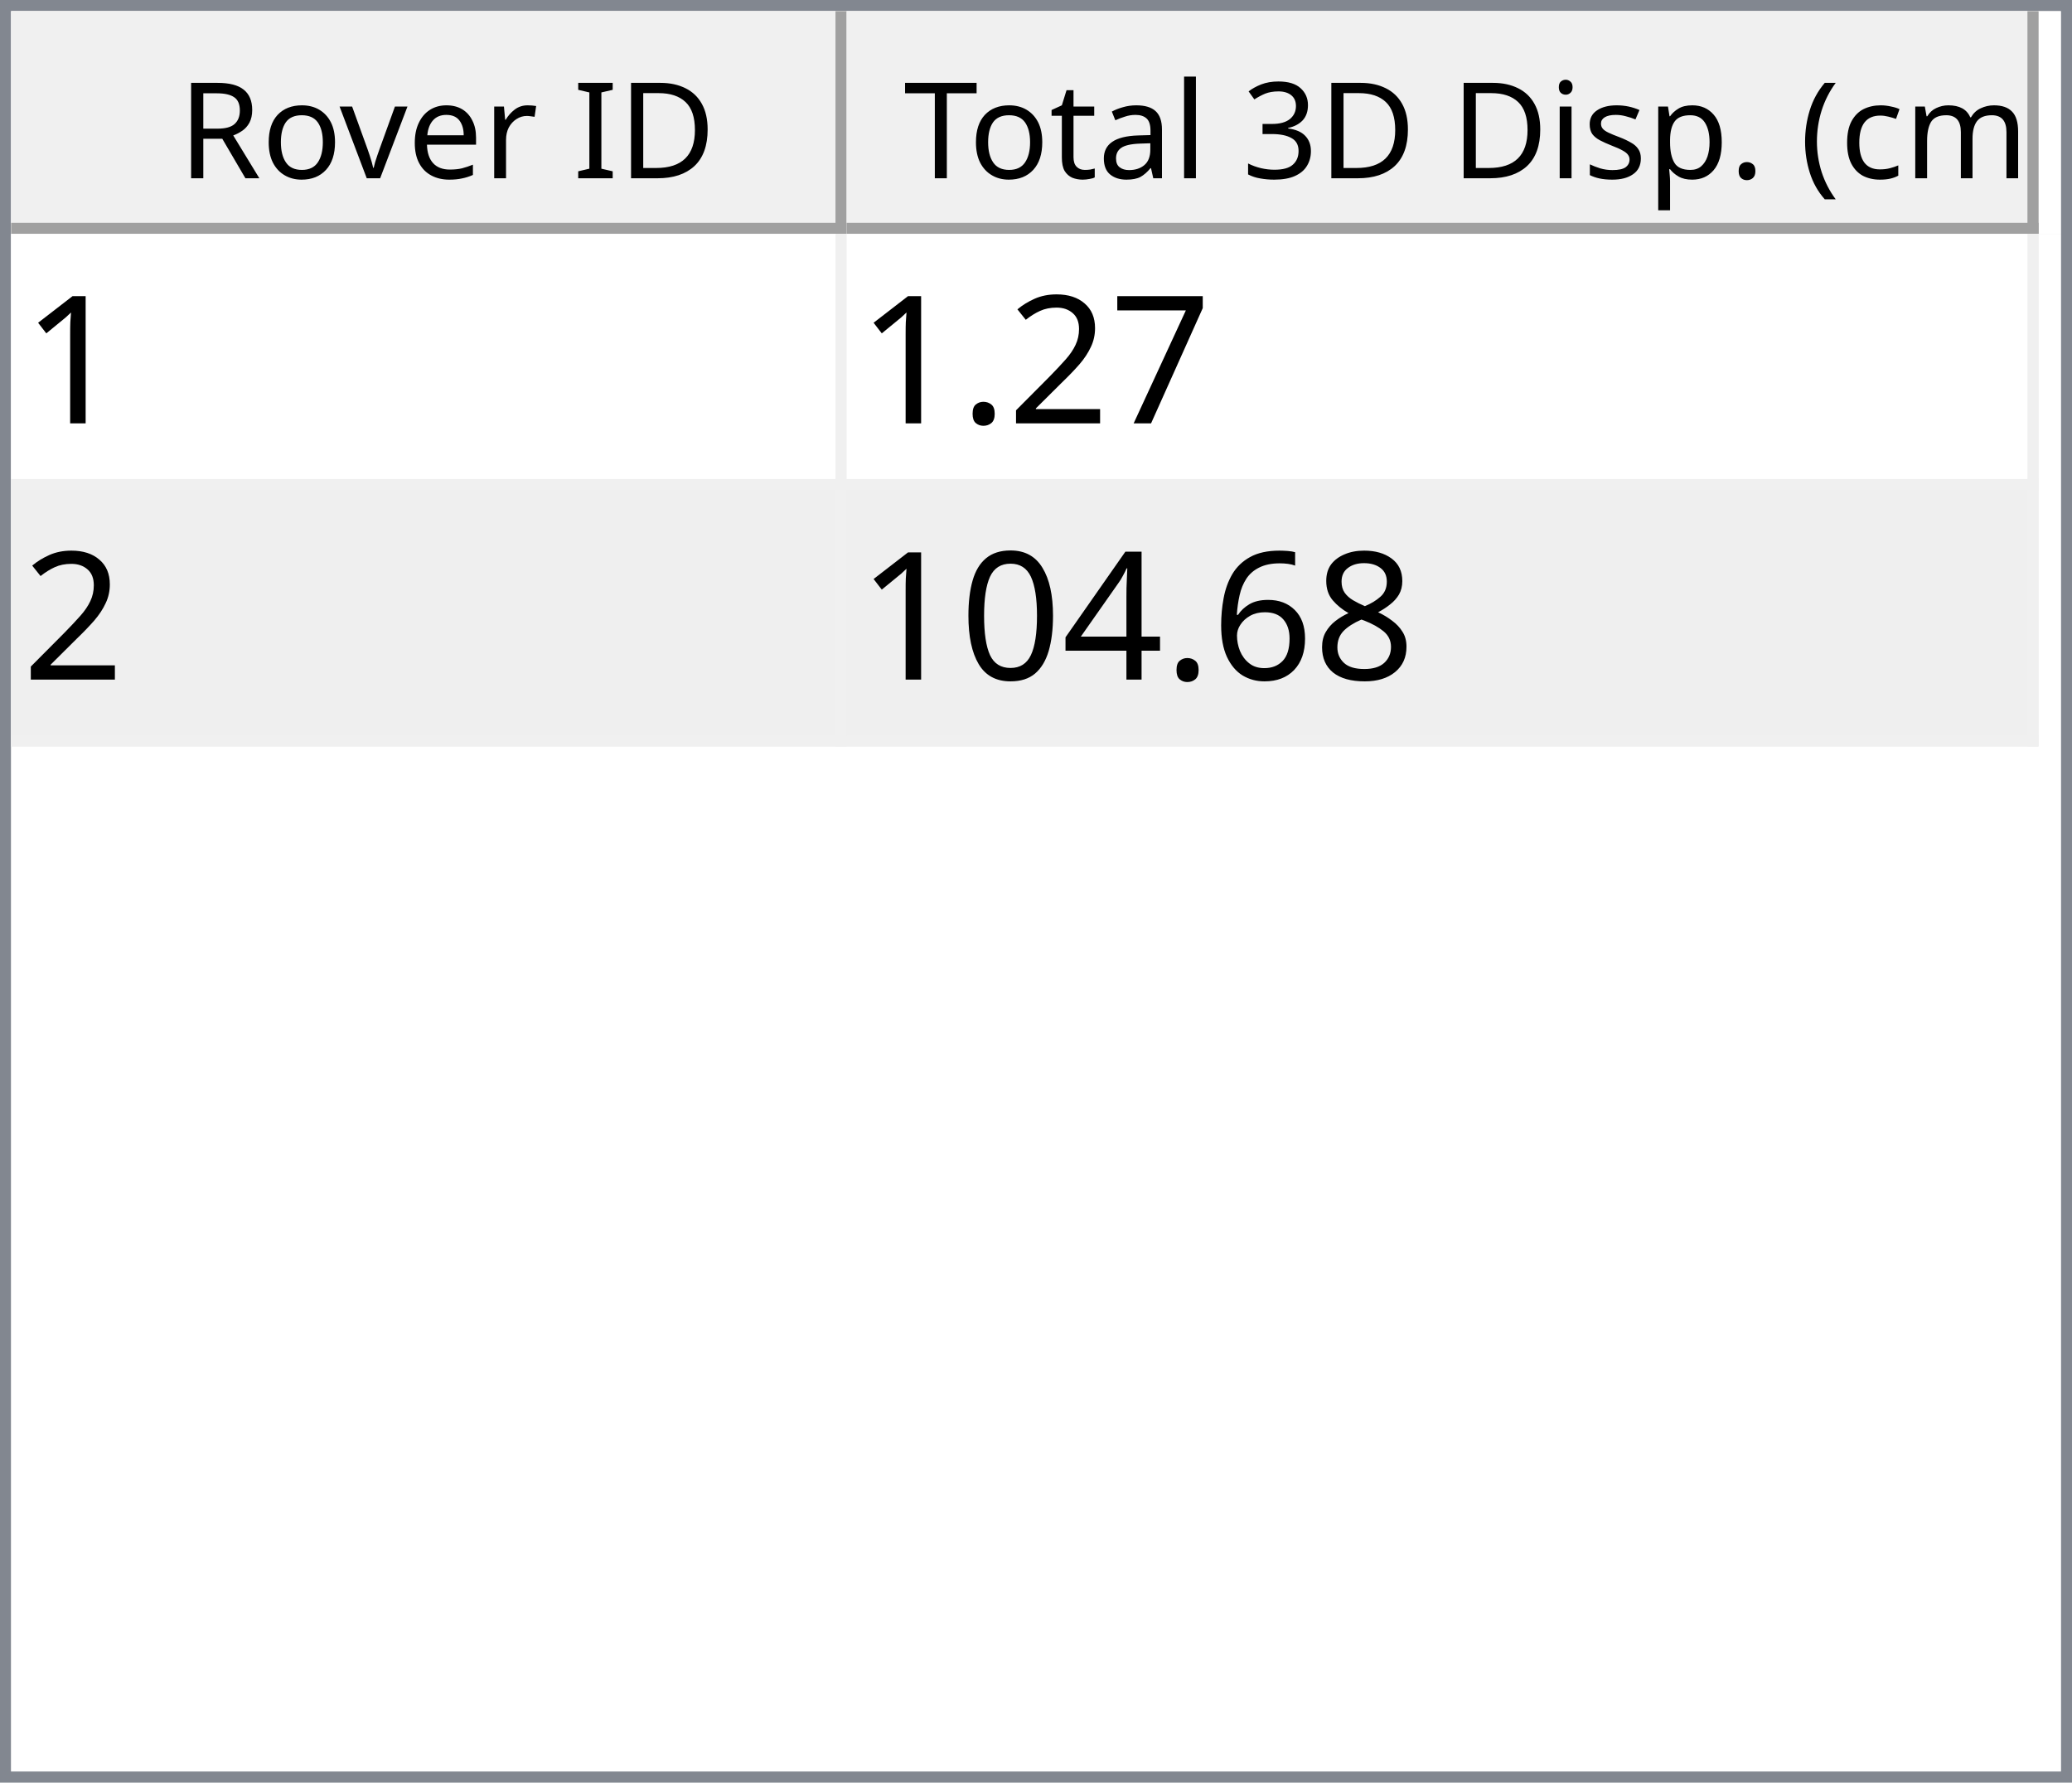
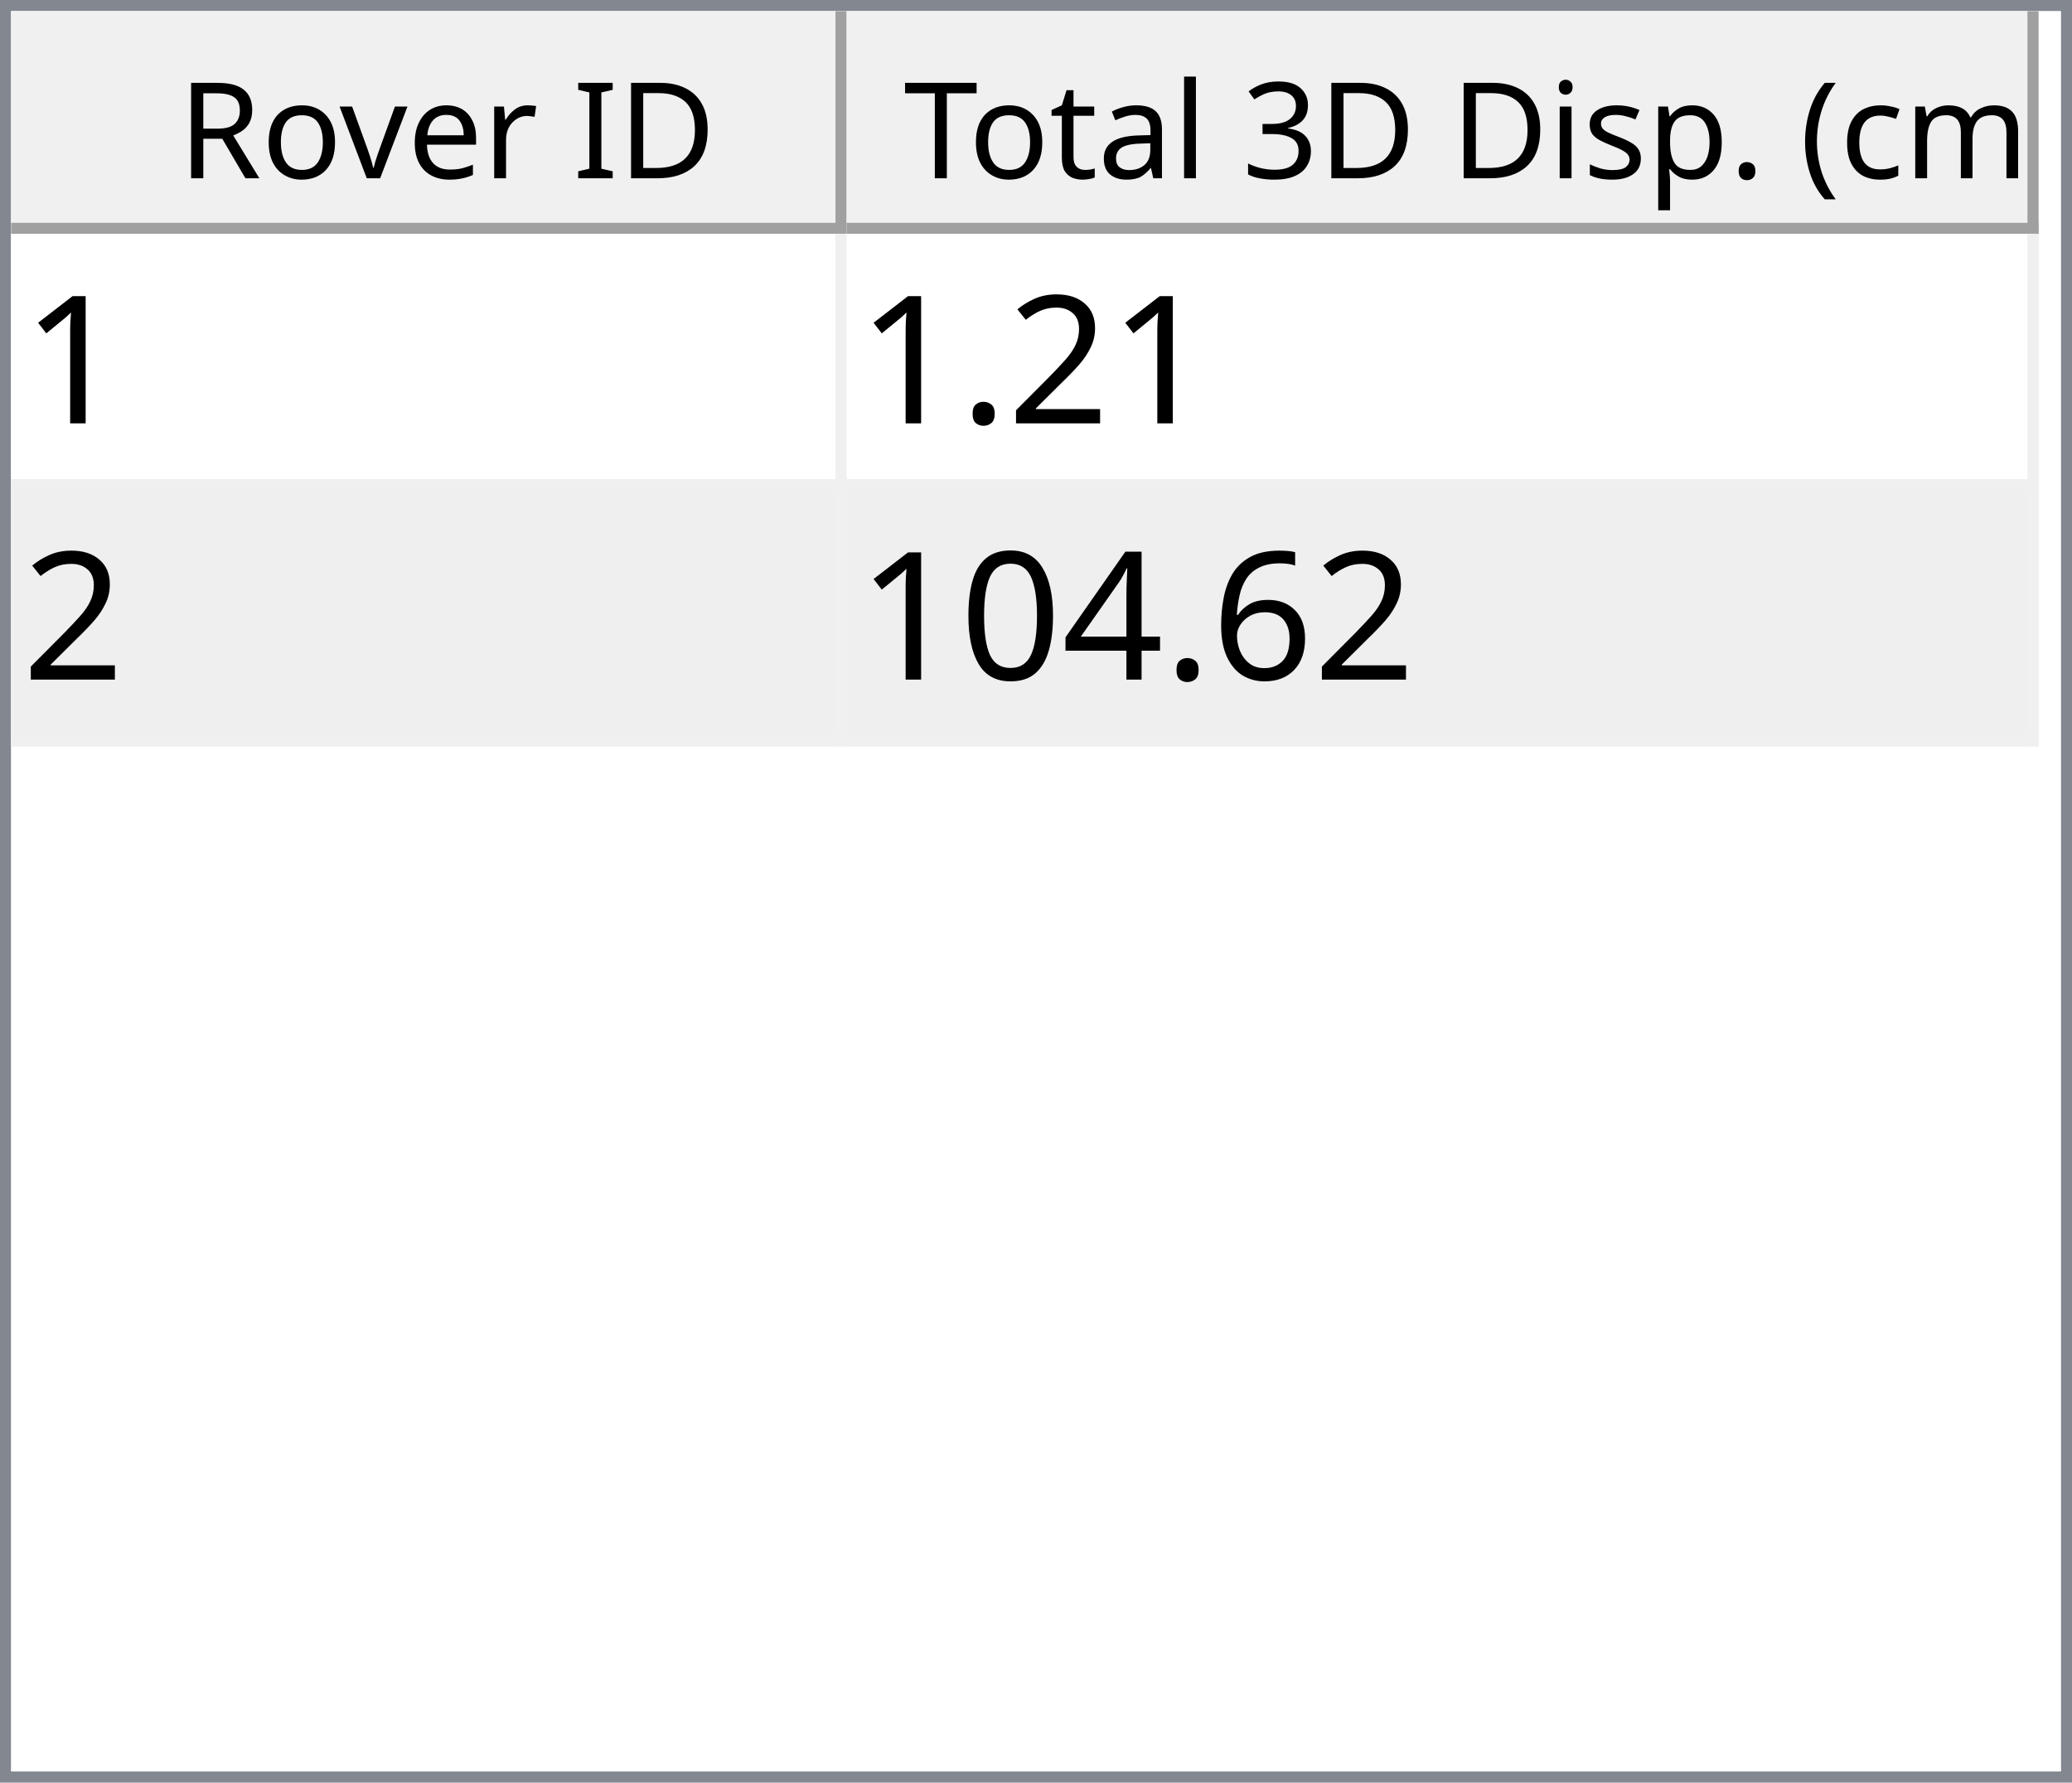
<svg xmlns="http://www.w3.org/2000/svg" style="fill-opacity:1; color-rendering:auto; color-interpolation:auto; text-rendering:auto; stroke:black; stroke-linecap:square; stroke-miterlimit:10; shape-rendering:auto; stroke-opacity:1; fill:black; stroke-dasharray:none; font-weight:normal; stroke-width:1; font-family:'Dialog'; font-style:normal; stroke-linejoin:miter; font-size:12px; stroke-dashoffset:0; image-rendering:auto;" width="186" height="160">
  <defs id="genericDefs" />
  <g>
    <defs id="defs1">
      <clipPath clipPathUnits="userSpaceOnUse" id="clipPath1">
        <path d="M0 0 L186 0 L186 160 L0 160 L0 0 Z" />
      </clipPath>
      <clipPath clipPathUnits="userSpaceOnUse" id="clipPath2">
        <path d="M0 0 L0 160 L186 160 L186 0 Z" />
      </clipPath>
      <clipPath clipPathUnits="userSpaceOnUse" id="clipPath3">
        <path d="M0 0 L0 20 L184 20 L184 0 Z" />
      </clipPath>
      <clipPath clipPathUnits="userSpaceOnUse" id="clipPath4">
        <path d="M0 0 L0 20 L75 20 L75 0 Z" />
      </clipPath>
      <clipPath clipPathUnits="userSpaceOnUse" id="clipPath5">
        <path d="M1 1 L1 19 L74 19 L74 1 Z" />
      </clipPath>
      <clipPath clipPathUnits="userSpaceOnUse" id="clipPath6">
        <path d="M0 0 L0 18 L73 18 L73 0 Z" />
      </clipPath>
      <clipPath clipPathUnits="userSpaceOnUse" id="clipPath7">
        <path d="M-0.5 -0.5 L-0.5 19.5 L74.5 19.5 L74.5 -0.5 Z" />
      </clipPath>
      <clipPath clipPathUnits="userSpaceOnUse" id="clipPath8">
        <path d="M0 0 L0 20 L107 20 L107 0 Z" />
      </clipPath>
      <clipPath clipPathUnits="userSpaceOnUse" id="clipPath9">
        <path d="M1 1 L1 19 L106 19 L106 1 Z" />
      </clipPath>
      <clipPath clipPathUnits="userSpaceOnUse" id="clipPath10">
        <path d="M0 0 L0 18 L105 18 L105 0 Z" />
      </clipPath>
      <clipPath clipPathUnits="userSpaceOnUse" id="clipPath11">
        <path d="M-0.5 -0.5 L-0.5 19.5 L106.5 19.5 L106.5 -0.5 Z" />
      </clipPath>
      <clipPath clipPathUnits="userSpaceOnUse" id="clipPath12">
        <path d="M0 0 L0 138 L184 138 L184 0 Z" />
      </clipPath>
      <clipPath clipPathUnits="userSpaceOnUse" id="clipPath13">
        <path d="M0 0 L0 46 L182 46 L182 0 Z" />
      </clipPath>
      <clipPath clipPathUnits="userSpaceOnUse" id="clipPath14">
        <path d="M-0.5 -0.5 L-0.5 45.5 L181.5 45.5 L181.5 -0.5 Z" />
      </clipPath>
      <clipPath clipPathUnits="userSpaceOnUse" id="clipPath15">
        <path d="M0 0 L0 22 L74 22 L74 0 Z" />
      </clipPath>
      <clipPath clipPathUnits="userSpaceOnUse" id="clipPath16">
        <path d="M0 0 L0 22 L106 22 L106 0 Z" />
      </clipPath>
      <font horiz-adv-x="64.551" id="font1">
        <font-face ascent="107.91" descent="25.098" units-per-em="100" style="font-style:normal; font-family:Segoe UI; font-weight:normal;" />
        <missing-glyph horiz-adv-x="64.551" d="M8.109 0 L8.109 68.266 L56.453 68.266 L56.453 0 L8.109 0 ZM15.328 7.234 L49.219 7.234 L49.219 61.031 L15.328 61.031 L15.328 7.234 Z" />
        <glyph unicode="D" horiz-adv-x="70.117" d="M9.188 0 L9.188 70.016 L28.516 70.016 Q65.531 70.016 65.531 35.891 Q65.531 19.672 55.25 9.836 Q44.969 0 27.734 0 L9.188 0 ZM17.391 62.594 L17.391 7.422 L27.828 7.422 Q41.609 7.422 49.273 14.797 Q56.938 22.172 56.938 35.688 Q56.938 62.594 28.328 62.594 L17.391 62.594 Z" />
        <glyph unicode="I" horiz-adv-x="26.611" d="M17.391 0 L9.188 0 L9.188 70.016 L17.391 70.016 L17.391 0 Z" />
        <glyph unicode=" " horiz-adv-x="27.393" d="" />
        <glyph unicode="r" horiz-adv-x="34.766" d="M34.188 41.891 Q32.078 43.5 28.125 43.5 Q23 43.5 19.555 38.672 Q16.109 33.844 16.109 25.484 L16.109 0 L8.109 0 L8.109 50 L16.109 50 L16.109 39.703 L16.312 39.703 Q18.016 44.969 21.531 47.922 Q25.047 50.875 29.391 50.875 Q32.516 50.875 34.188 50.203 L34.188 41.891 Z" />
        <glyph unicode="e" horiz-adv-x="52.295" d="M48.297 23 L12.984 23 Q13.188 14.656 17.484 10.109 Q21.781 5.562 29.297 5.562 Q37.75 5.562 44.828 11.141 L44.828 3.609 Q38.234 -1.172 27.391 -1.172 Q16.797 -1.172 10.742 5.641 Q4.688 12.453 4.688 24.812 Q4.688 36.469 11.305 43.82 Q17.922 51.172 27.734 51.172 Q37.547 51.172 42.922 44.828 Q48.297 38.484 48.297 27.203 L48.297 23 ZM40.094 29.781 Q40.047 36.719 36.75 40.578 Q33.453 44.438 27.594 44.438 Q21.922 44.438 17.969 40.383 Q14.016 36.328 13.094 29.781 L40.094 29.781 Z" />
        <glyph unicode="v" horiz-adv-x="47.9" d="M47.406 50 L27.484 0 L19.625 0 L0.688 50 L9.469 50 L22.172 13.672 Q23.578 9.672 23.922 6.688 L24.125 6.688 Q24.609 10.453 25.688 13.484 L38.969 50 L47.406 50 Z" />
        <glyph unicode="o" horiz-adv-x="58.594" d="M29 -1.172 Q17.922 -1.172 11.305 5.836 Q4.688 12.844 4.688 24.422 Q4.688 37.016 11.57 44.094 Q18.453 51.172 30.172 51.172 Q41.359 51.172 47.633 44.289 Q53.906 37.406 53.906 25.203 Q53.906 13.234 47.141 6.031 Q40.375 -1.172 29 -1.172 ZM29.594 44.438 Q21.875 44.438 17.383 39.188 Q12.891 33.938 12.891 24.703 Q12.891 15.828 17.43 10.695 Q21.969 5.562 29.594 5.562 Q37.359 5.562 41.531 10.594 Q45.703 15.625 45.703 24.906 Q45.703 34.281 41.531 39.359 Q37.359 44.438 29.594 44.438 Z" />
        <glyph unicode="R" horiz-adv-x="59.814" d="M59.375 0 L49.609 0 L37.891 19.625 Q36.281 22.359 34.766 24.289 Q33.25 26.219 31.664 27.438 Q30.078 28.656 28.25 29.219 Q26.422 29.781 24.125 29.781 L17.391 29.781 L17.391 0 L9.188 0 L9.188 70.016 L30.078 70.016 Q34.672 70.016 38.555 68.867 Q42.438 67.719 45.289 65.375 Q48.141 63.031 49.758 59.547 Q51.375 56.062 51.375 51.375 Q51.375 47.703 50.273 44.656 Q49.172 41.609 47.148 39.211 Q45.125 36.812 42.266 35.133 Q39.406 33.453 35.844 32.516 L35.844 32.328 Q37.594 31.547 38.891 30.547 Q40.188 29.547 41.359 28.18 Q42.531 26.812 43.68 25.078 Q44.828 23.344 46.234 21.047 L59.375 0 ZM17.391 62.594 L17.391 37.203 L28.516 37.203 Q31.594 37.203 34.203 38.133 Q36.812 39.062 38.719 40.797 Q40.625 42.531 41.703 45.047 Q42.781 47.562 42.781 50.688 Q42.781 56.297 39.141 59.445 Q35.5 62.594 28.609 62.594 L17.391 62.594 Z" />
        <glyph unicode=")" horiz-adv-x="30.176" d="M8.297 -15.922 L1.172 -15.922 Q16.406 2.344 16.406 26.812 Q16.406 51.469 1.078 70.016 L8.297 70.016 Q23.531 52.156 23.531 26.703 Q23.531 1.375 8.297 -15.922 Z" />
        <glyph unicode="m" horiz-adv-x="86.133" d="M79.109 0 L71.094 0 L71.094 28.719 Q71.094 37.016 68.531 40.727 Q65.969 44.438 59.906 44.438 Q54.781 44.438 51.195 39.75 Q47.609 35.062 47.609 28.516 L47.609 0 L39.594 0 L39.594 29.688 Q39.594 44.438 28.219 44.438 Q22.953 44.438 19.531 40.016 Q16.109 35.594 16.109 28.516 L16.109 0 L8.109 0 L8.109 50 L16.109 50 L16.109 42.094 L16.312 42.094 Q21.625 51.172 31.844 51.172 Q36.969 51.172 40.773 48.312 Q44.578 45.453 46 40.828 Q51.562 51.172 62.594 51.172 Q79.109 51.172 79.109 30.812 L79.109 0 Z" />
        <glyph unicode="c" horiz-adv-x="46.191" d="M42.188 2.297 Q36.422 -1.172 28.516 -1.172 Q17.828 -1.172 11.258 5.789 Q4.688 12.75 4.688 23.828 Q4.688 36.188 11.766 43.68 Q18.844 51.172 30.672 51.172 Q37.25 51.172 42.281 48.734 L42.281 40.531 Q36.719 44.438 30.375 44.438 Q22.703 44.438 17.797 38.945 Q12.891 33.453 12.891 24.516 Q12.891 15.719 17.508 10.641 Q22.125 5.562 29.891 5.562 Q36.422 5.562 42.188 9.906 L42.188 2.297 Z" />
        <glyph unicode="(" horiz-adv-x="30.176" d="M29.109 -15.922 L21.969 -15.922 Q6.844 1.375 6.844 26.703 Q6.844 52.156 21.969 70.016 L29.203 70.016 Q13.875 51.469 13.875 26.812 Q13.875 2.344 29.109 -15.922 Z" />
        <glyph unicode="." horiz-adv-x="21.68" d="M10.891 -1.078 Q8.641 -1.078 7.055 0.539 Q5.469 2.156 5.469 4.391 Q5.469 6.641 7.055 8.273 Q8.641 9.906 10.891 9.906 Q13.188 9.906 14.797 8.273 Q16.406 6.641 16.406 4.391 Q16.406 2.156 14.797 0.539 Q13.188 -1.078 10.891 -1.078 Z" />
        <glyph unicode="p" horiz-adv-x="58.789" d="M16.312 7.234 L16.109 7.234 L16.109 -23 L8.109 -23 L8.109 50 L16.109 50 L16.109 41.219 L16.312 41.219 Q22.219 51.172 33.594 51.172 Q43.266 51.172 48.688 44.461 Q54.109 37.75 54.109 26.469 Q54.109 13.922 48 6.375 Q41.891 -1.172 31.297 -1.172 Q21.578 -1.172 16.312 7.234 ZM16.109 27.391 L16.109 20.406 Q16.109 14.203 20.141 9.883 Q24.172 5.562 30.375 5.562 Q37.641 5.562 41.773 11.133 Q45.906 16.703 45.906 26.609 Q45.906 34.969 42.047 39.703 Q38.188 44.438 31.594 44.438 Q24.609 44.438 20.359 39.578 Q16.109 34.719 16.109 27.391 Z" />
        <glyph unicode="s" horiz-adv-x="42.432" d="M5.078 1.812 L5.078 10.406 Q11.625 5.562 19.484 5.562 Q30.031 5.562 30.031 12.594 Q30.031 14.594 29.125 15.992 Q28.219 17.391 26.68 18.461 Q25.141 19.531 23.07 20.383 Q21 21.234 18.609 22.172 Q15.281 23.484 12.766 24.828 Q10.25 26.172 8.57 27.859 Q6.891 29.547 6.031 31.695 Q5.172 33.844 5.172 36.719 Q5.172 40.234 6.789 42.945 Q8.406 45.656 11.086 47.484 Q13.766 49.312 17.211 50.242 Q20.656 51.172 24.312 51.172 Q30.812 51.172 35.938 48.922 L35.938 40.828 Q30.422 44.438 23.25 44.438 Q21 44.438 19.195 43.922 Q17.391 43.406 16.094 42.477 Q14.797 41.547 14.086 40.258 Q13.375 38.969 13.375 37.406 Q13.375 35.453 14.086 34.133 Q14.797 32.812 16.164 31.789 Q17.531 30.766 19.484 29.938 Q21.438 29.109 23.922 28.125 Q27.25 26.859 29.883 25.516 Q32.516 24.172 34.375 22.484 Q36.234 20.797 37.234 18.602 Q38.234 16.406 38.234 13.375 Q38.234 9.672 36.602 6.938 Q34.969 4.203 32.234 2.398 Q29.5 0.594 25.93 -0.289 Q22.359 -1.172 18.453 -1.172 Q10.75 -1.172 5.078 1.812 Z" />
        <glyph unicode="i" horiz-adv-x="24.219" d="M12.203 62.703 Q10.062 62.703 8.547 64.164 Q7.031 65.625 7.031 67.875 Q7.031 70.125 8.547 71.609 Q10.062 73.094 12.203 73.094 Q14.406 73.094 15.945 71.609 Q17.484 70.125 17.484 67.875 Q17.484 65.719 15.945 64.211 Q14.406 62.703 12.203 62.703 ZM16.109 0 L8.109 0 L8.109 50 L16.109 50 L16.109 0 Z" />
        <glyph unicode="3" horiz-adv-x="53.906" d="M46.531 19.828 Q46.531 15.094 44.75 11.211 Q42.969 7.328 39.719 4.57 Q36.469 1.812 31.93 0.297 Q27.391 -1.219 21.922 -1.219 Q11.922 -1.219 6 2.594 L6 11.188 Q13.094 5.609 22.219 5.609 Q25.875 5.609 28.828 6.539 Q31.781 7.469 33.906 9.227 Q36.031 10.984 37.18 13.477 Q38.328 15.969 38.328 19.094 Q38.328 32.812 18.797 32.812 L12.984 32.812 L12.984 39.594 L18.5 39.594 Q35.797 39.594 35.797 52.484 Q35.797 64.406 22.609 64.406 Q15.188 64.406 8.688 59.422 L8.688 67.188 Q15.375 71.188 24.609 71.188 Q29 71.188 32.57 69.969 Q36.141 68.75 38.68 66.555 Q41.219 64.359 42.609 61.281 Q44 58.203 44 54.5 Q44 40.672 30.031 36.719 L30.031 36.531 Q33.594 36.141 36.625 34.797 Q39.656 33.453 41.852 31.305 Q44.047 29.156 45.289 26.25 Q46.531 23.344 46.531 19.828 Z" />
        <glyph unicode="l" horiz-adv-x="24.219" d="M16.109 0 L8.109 0 L8.109 74.031 L16.109 74.031 L16.109 0 Z" />
        <glyph unicode="a" horiz-adv-x="50.879" d="M43.891 0 L35.891 0 L35.891 7.812 L35.688 7.812 Q30.469 -1.172 20.312 -1.172 Q12.844 -1.172 8.617 2.781 Q4.391 6.734 4.391 13.281 Q4.391 27.297 20.906 29.594 L35.891 31.688 Q35.891 44.438 25.594 44.438 Q16.547 44.438 9.281 38.281 L9.281 46.484 Q16.656 51.172 26.266 51.172 Q43.891 51.172 43.891 32.516 L43.891 0 ZM35.891 25.297 L23.828 23.641 Q18.266 22.859 15.43 20.875 Q12.594 18.891 12.594 13.875 Q12.594 10.203 15.211 7.883 Q17.828 5.562 22.172 5.562 Q28.125 5.562 32.008 9.742 Q35.891 13.922 35.891 20.312 L35.891 25.297 Z" />
        <glyph unicode="t" horiz-adv-x="33.887" d="M31.297 0.484 Q28.469 -1.078 23.828 -1.078 Q10.688 -1.078 10.688 13.578 L10.688 43.172 L2.094 43.172 L2.094 50 L10.688 50 L10.688 62.203 L18.703 64.797 L18.703 50 L31.297 50 L31.297 43.172 L18.703 43.172 L18.703 14.984 Q18.703 9.969 20.414 7.82 Q22.125 5.672 26.078 5.672 Q29.109 5.672 31.297 7.328 L31.297 0.484 Z" />
        <glyph unicode="T" horiz-adv-x="52.393" d="M50.594 62.594 L30.375 62.594 L30.375 0 L22.172 0 L22.172 62.594 L2 62.594 L2 70.016 L50.594 70.016 L50.594 62.594 Z" />
      </font>
      <font horiz-adv-x="75.0" id="font2">
        <font-face ascent="100.537" descent="21.973" units-per-em="100" style="font-style:normal; font-family:sans-serif; font-weight:normal;" />
        <missing-glyph horiz-adv-x="75.0" d="M12.5 0 L12.5 62.5 L62.5 62.5 L62.5 0 L12.5 0 ZM14.062 1.562 L60.938 1.562 L60.938 60.938 L14.062 60.938 L14.062 1.562 Z" />
        <glyph unicode="1" horiz-adv-x="55.615" d="M37.25 0 L28.469 0 L28.469 56 Q25.297 52.984 20.141 49.953 Q14.984 46.922 10.891 45.406 L10.891 53.906 Q18.266 57.375 23.781 62.305 Q29.297 67.234 31.594 71.875 L37.25 71.875 L37.25 0 Z" />
-         <glyph unicode="7" horiz-adv-x="55.615" d="M4.734 62.203 L4.734 70.656 L51.078 70.656 L51.078 63.812 Q44.234 56.547 37.523 44.484 Q30.812 32.422 27.156 19.672 Q24.516 10.688 23.781 0 L14.75 0 Q14.891 8.453 18.062 20.414 Q21.234 32.375 27.172 43.484 Q33.109 54.594 39.797 62.203 L4.734 62.203 Z" />
        <glyph unicode="2" horiz-adv-x="55.615" d="M50.344 8.453 L50.344 0 L3.031 0 Q2.938 3.172 4.047 6.109 Q5.859 10.938 9.836 15.625 Q13.812 20.312 21.344 26.469 Q33.016 36.031 37.117 41.625 Q41.219 47.219 41.219 52.203 Q41.219 57.422 37.477 61.008 Q33.734 64.594 27.734 64.594 Q21.391 64.594 17.578 60.789 Q13.766 56.984 13.719 50.25 L4.688 51.172 Q5.609 61.281 11.664 66.578 Q17.719 71.875 27.938 71.875 Q38.234 71.875 44.242 66.164 Q50.25 60.453 50.25 52 Q50.25 47.703 48.492 43.555 Q46.734 39.406 42.656 34.812 Q38.578 30.219 29.109 22.219 Q21.188 15.578 18.945 13.211 Q16.703 10.844 15.234 8.453 L50.344 8.453 Z" />
        <glyph unicode="." horiz-adv-x="27.783" d="M9.078 0 L9.078 10.016 L19.094 10.016 L19.094 0 L9.078 0 Z" />
-         <glyph unicode="8" horiz-adv-x="55.615" d="M17.672 38.812 Q12.203 40.828 9.57 44.539 Q6.938 48.25 6.938 53.422 Q6.938 61.234 12.555 66.555 Q18.172 71.875 27.484 71.875 Q36.859 71.875 42.578 66.43 Q48.297 60.984 48.297 53.172 Q48.297 48.188 45.68 44.508 Q43.062 40.828 37.75 38.812 Q44.344 36.672 47.781 31.883 Q51.219 27.094 51.219 20.453 Q51.219 11.281 44.727 5.031 Q38.234 -1.219 27.641 -1.219 Q17.047 -1.219 10.547 5.055 Q4.047 11.328 4.047 20.703 Q4.047 27.688 7.594 32.398 Q11.141 37.109 17.672 38.812 ZM15.922 53.719 Q15.922 48.641 19.195 45.414 Q22.469 42.188 27.688 42.188 Q32.766 42.188 36.016 45.383 Q39.266 48.578 39.266 53.219 Q39.266 58.062 35.914 61.359 Q32.562 64.656 27.594 64.656 Q22.562 64.656 19.242 61.43 Q15.922 58.203 15.922 53.719 ZM13.094 20.656 Q13.094 16.891 14.875 13.375 Q16.656 9.859 20.172 7.93 Q23.688 6 27.734 6 Q34.031 6 38.133 10.055 Q42.234 14.109 42.234 20.359 Q42.234 26.703 38.016 30.859 Q33.797 35.016 27.438 35.016 Q21.234 35.016 17.164 30.914 Q13.094 26.812 13.094 20.656 Z" />
        <glyph unicode="6" horiz-adv-x="55.615" d="M49.75 54.047 L41.016 53.375 Q39.844 58.547 37.703 60.891 Q34.125 64.656 28.906 64.656 Q24.703 64.656 21.531 62.312 Q17.391 59.281 14.992 53.469 Q12.594 47.656 12.5 36.922 Q15.672 41.75 20.266 44.094 Q24.859 46.438 29.891 46.438 Q38.672 46.438 44.852 39.969 Q51.031 33.5 51.031 23.25 Q51.031 16.5 48.125 10.719 Q45.219 4.938 40.141 1.859 Q35.062 -1.219 28.609 -1.219 Q17.625 -1.219 10.695 6.859 Q3.766 14.938 3.766 33.5 Q3.766 54.25 11.422 63.672 Q18.109 71.875 29.438 71.875 Q37.891 71.875 43.289 67.141 Q48.688 62.406 49.75 54.047 ZM13.875 23.188 Q13.875 18.656 15.797 14.508 Q17.719 10.359 21.188 8.18 Q24.656 6 28.469 6 Q34.031 6 38.039 10.492 Q42.047 14.984 42.047 22.703 Q42.047 30.125 38.086 34.398 Q34.125 38.672 28.125 38.672 Q22.172 38.672 18.023 34.398 Q13.875 30.125 13.875 23.188 Z" />
        <glyph unicode="4" horiz-adv-x="55.615" d="M32.328 0 L32.328 17.141 L1.266 17.141 L1.266 25.203 L33.938 71.578 L41.109 71.578 L41.109 25.203 L50.781 25.203 L50.781 17.141 L41.109 17.141 L41.109 0 L32.328 0 ZM32.328 25.203 L32.328 57.469 L9.906 25.203 L32.328 25.203 Z" />
        <glyph unicode="0" horiz-adv-x="55.615" d="M4.156 35.297 Q4.156 48 6.766 55.742 Q9.375 63.484 14.523 67.68 Q19.672 71.875 27.484 71.875 Q33.25 71.875 37.594 69.555 Q41.938 67.234 44.773 62.867 Q47.609 58.5 49.219 52.227 Q50.828 45.953 50.828 35.297 Q50.828 22.703 48.242 14.969 Q45.656 7.234 40.508 3.008 Q35.359 -1.219 27.484 -1.219 Q17.141 -1.219 11.234 6.203 Q4.156 15.141 4.156 35.297 ZM13.188 35.297 Q13.188 17.672 17.312 11.836 Q21.438 6 27.484 6 Q33.547 6 37.672 11.859 Q41.797 17.719 41.797 35.297 Q41.797 52.984 37.672 58.789 Q33.547 64.594 27.391 64.594 Q21.344 64.594 17.719 59.469 Q13.188 52.938 13.188 35.297 Z" />
      </font>
    </defs>
    <g style="fill:white; stroke:white;">
      <rect x="0" y="0" width="186" style="clip-path:url(#clipPath1); stroke:none;" height="160" />
    </g>
    <g style="fill:white; text-rendering:optimizeSpeed; color-rendering:optimizeSpeed; image-rendering:optimizeSpeed; shape-rendering:crispEdges; stroke:white; color-interpolation:sRGB;">
      <rect x="0" width="186" height="160" y="0" style="stroke:none;" />
      <path style="stroke:none;" d="M0 160 L186 160 L186 0 L0 0 Z" />
    </g>
    <g style="fill:rgb(240,240,240); font-family:'Segoe UI'; stroke:rgb(240,240,240);">
      <rect x="0" y="0" width="186" style="clip-path:url(#clipPath2); stroke:none;" height="160" />
    </g>
    <g style="fill:rgb(130,135,144); font-family:'Segoe UI'; stroke:rgb(130,135,144);">
      <path d="M0 0 L186 0 L186 160 L0 160 L0 0 ZM1 1 L185 1 L185 159 L1 159 L1 1 Z" style="fill-rule:evenodd; clip-path:url(#clipPath2); stroke:none;" />
    </g>
    <g style="fill:white; font-family:'Segoe UI'; stroke:white;" transform="translate(1,1)">
      <rect x="0" y="0" width="184" style="clip-path:url(#clipPath3); stroke:none;" height="20" />
    </g>
    <g style="fill:rgb(240,240,240); font-family:'Segoe UI'; stroke:rgb(240,240,240);" transform="translate(1,1)">
      <rect x="0" y="0" width="75" style="clip-path:url(#clipPath4); stroke:none;" height="20" />
    </g>
    <g style="font-family:'Segoe UI';" transform="translate(2,2)">
      <text x="14" xml:space="preserve" y="14" style="clip-path:url(#clipPath6); stroke:none;">Rover ID</text>
    </g>
    <g style="fill:rgb(160,160,160); font-family:'Segoe UI'; stroke:rgb(160,160,160); stroke-linejoin:bevel;" transform="translate(1.5,1.5)">
      <line x1="74" x2="74" y1="0" style="fill:none; clip-path:url(#clipPath7);" y2="19" />
    </g>
    <g style="fill:rgb(160,160,160); font-family:'Segoe UI'; stroke:rgb(160,160,160); stroke-linejoin:bevel;" transform="matrix(1,0,0,1,1,1) translate(0.5,0.5)">
      <line x1="0" x2="74" y1="19" style="fill:none; clip-path:url(#clipPath7);" y2="19" />
    </g>
    <g style="fill:rgb(240,240,240); font-family:'Segoe UI'; stroke:rgb(240,240,240);" transform="translate(76,1)">
      <rect x="0" y="0" width="107" style="clip-path:url(#clipPath8); stroke:none;" height="20" />
    </g>
    <g style="font-family:'Segoe UI';" transform="translate(77,2)">
      <text x="1" xml:space="preserve" y="14" style="clip-path:url(#clipPath10); stroke:none;"> Total 3D Disp. (cm)</text>
    </g>
    <g style="fill:rgb(160,160,160); font-family:'Segoe UI'; stroke:rgb(160,160,160); stroke-linejoin:bevel;" transform="translate(76.5,1.5)">
      <line x1="106" x2="106" y1="0" style="fill:none; clip-path:url(#clipPath11);" y2="19" />
    </g>
    <g style="fill:rgb(160,160,160); font-family:'Segoe UI'; stroke:rgb(160,160,160); stroke-linejoin:bevel;" transform="matrix(1,0,0,1,76,1) translate(0.5,0.5)">
      <line x1="0" x2="106" y1="19" style="fill:none; clip-path:url(#clipPath11);" y2="19" />
    </g>
    <g style="fill:white; font-family:'Segoe UI'; stroke:white;" transform="translate(1,21)">
      <rect x="0" y="0" width="184" style="clip-path:url(#clipPath12); stroke:none;" height="138" />
    </g>
    <g style="fill:rgb(240,240,240); font-size:16px; font-family:sans-serif; stroke:rgb(240,240,240);" transform="translate(1,21)">
      <rect x="0" y="0" width="182" style="clip-path:url(#clipPath13); stroke:none;" height="46" />
      <line transform="translate(0.5,0.5)" x1="0" x2="181" y1="22" style="clip-path:url(#clipPath14); fill:none; stroke-linejoin:bevel;" y2="22" />
    </g>
    <g transform="matrix(1,0,0,1,1,21) translate(0.5,0.5)" style="fill:rgb(240,240,240); font-size:16px; font-family:sans-serif; stroke:rgb(240,240,240); stroke-linejoin:bevel;">
      <line x1="0" x2="181" y1="45" style="fill:none; clip-path:url(#clipPath14);" y2="45" />
    </g>
    <g transform="matrix(1,0,0,1,1,21) translate(0.5,0.5)" style="fill:rgb(240,240,240); font-size:16px; font-family:sans-serif; stroke:rgb(240,240,240); stroke-linejoin:bevel;">
      <line x1="74" x2="74" y1="0" style="fill:none; clip-path:url(#clipPath14);" y2="45" />
    </g>
    <g transform="matrix(1,0,0,1,1,21) translate(0.5,0.5)" style="fill:rgb(240,240,240); font-size:16px; font-family:sans-serif; stroke:rgb(240,240,240); stroke-linejoin:bevel;">
      <line x1="181" x2="181" y1="0" style="fill:none; clip-path:url(#clipPath14);" y2="45" />
    </g>
    <g style="fill:white; font-size:16px; font-family:sans-serif; stroke:white;" transform="matrix(1,0,0,1,1,21)">
      <rect x="0" y="0" width="74" style="clip-path:url(#clipPath15); stroke:none;" height="22" />
      <text x="1" y="17" style="fill:black; clip-path:url(#clipPath15); stroke:none;" xml:space="preserve">1</text>
    </g>
    <g style="fill:white; font-size:16px; font-family:sans-serif; stroke:white;" transform="matrix(1,0,0,1,1,21) translate(75,0)">
      <rect x="0" y="0" width="106" style="clip-path:url(#clipPath16); stroke:none;" height="22" />
-       <text x="1" y="17" style="fill:black; clip-path:url(#clipPath16); stroke:none;" xml:space="preserve">1.27</text>
+       <text x="1" y="17" style="fill:black; clip-path:url(#clipPath16); stroke:none;" xml:space="preserve">1.21</text>
    </g>
    <g style="fill:rgb(239,239,239); font-size:16px; font-family:sans-serif; stroke:rgb(239,239,239);" transform="matrix(1,0,0,1,1,21) translate(0,23)">
      <rect x="0" y="0" width="74" style="clip-path:url(#clipPath15); stroke:none;" height="22" />
      <text x="1" y="17" style="fill:black; clip-path:url(#clipPath15); stroke:none;" xml:space="preserve">2</text>
    </g>
    <g style="fill:rgb(239,239,239); font-size:16px; font-family:sans-serif; stroke:rgb(239,239,239);" transform="matrix(1,0,0,1,1,21) translate(75,23)">
      <rect x="0" y="0" width="106" style="clip-path:url(#clipPath16); stroke:none;" height="22" />
-       <text x="1" y="17" style="fill:black; clip-path:url(#clipPath16); stroke:none;" xml:space="preserve">104.68</text>
+       <text x="1" y="17" style="fill:black; clip-path:url(#clipPath16); stroke:none;" xml:space="preserve">104.62</text>
    </g>
  </g>
</svg>
